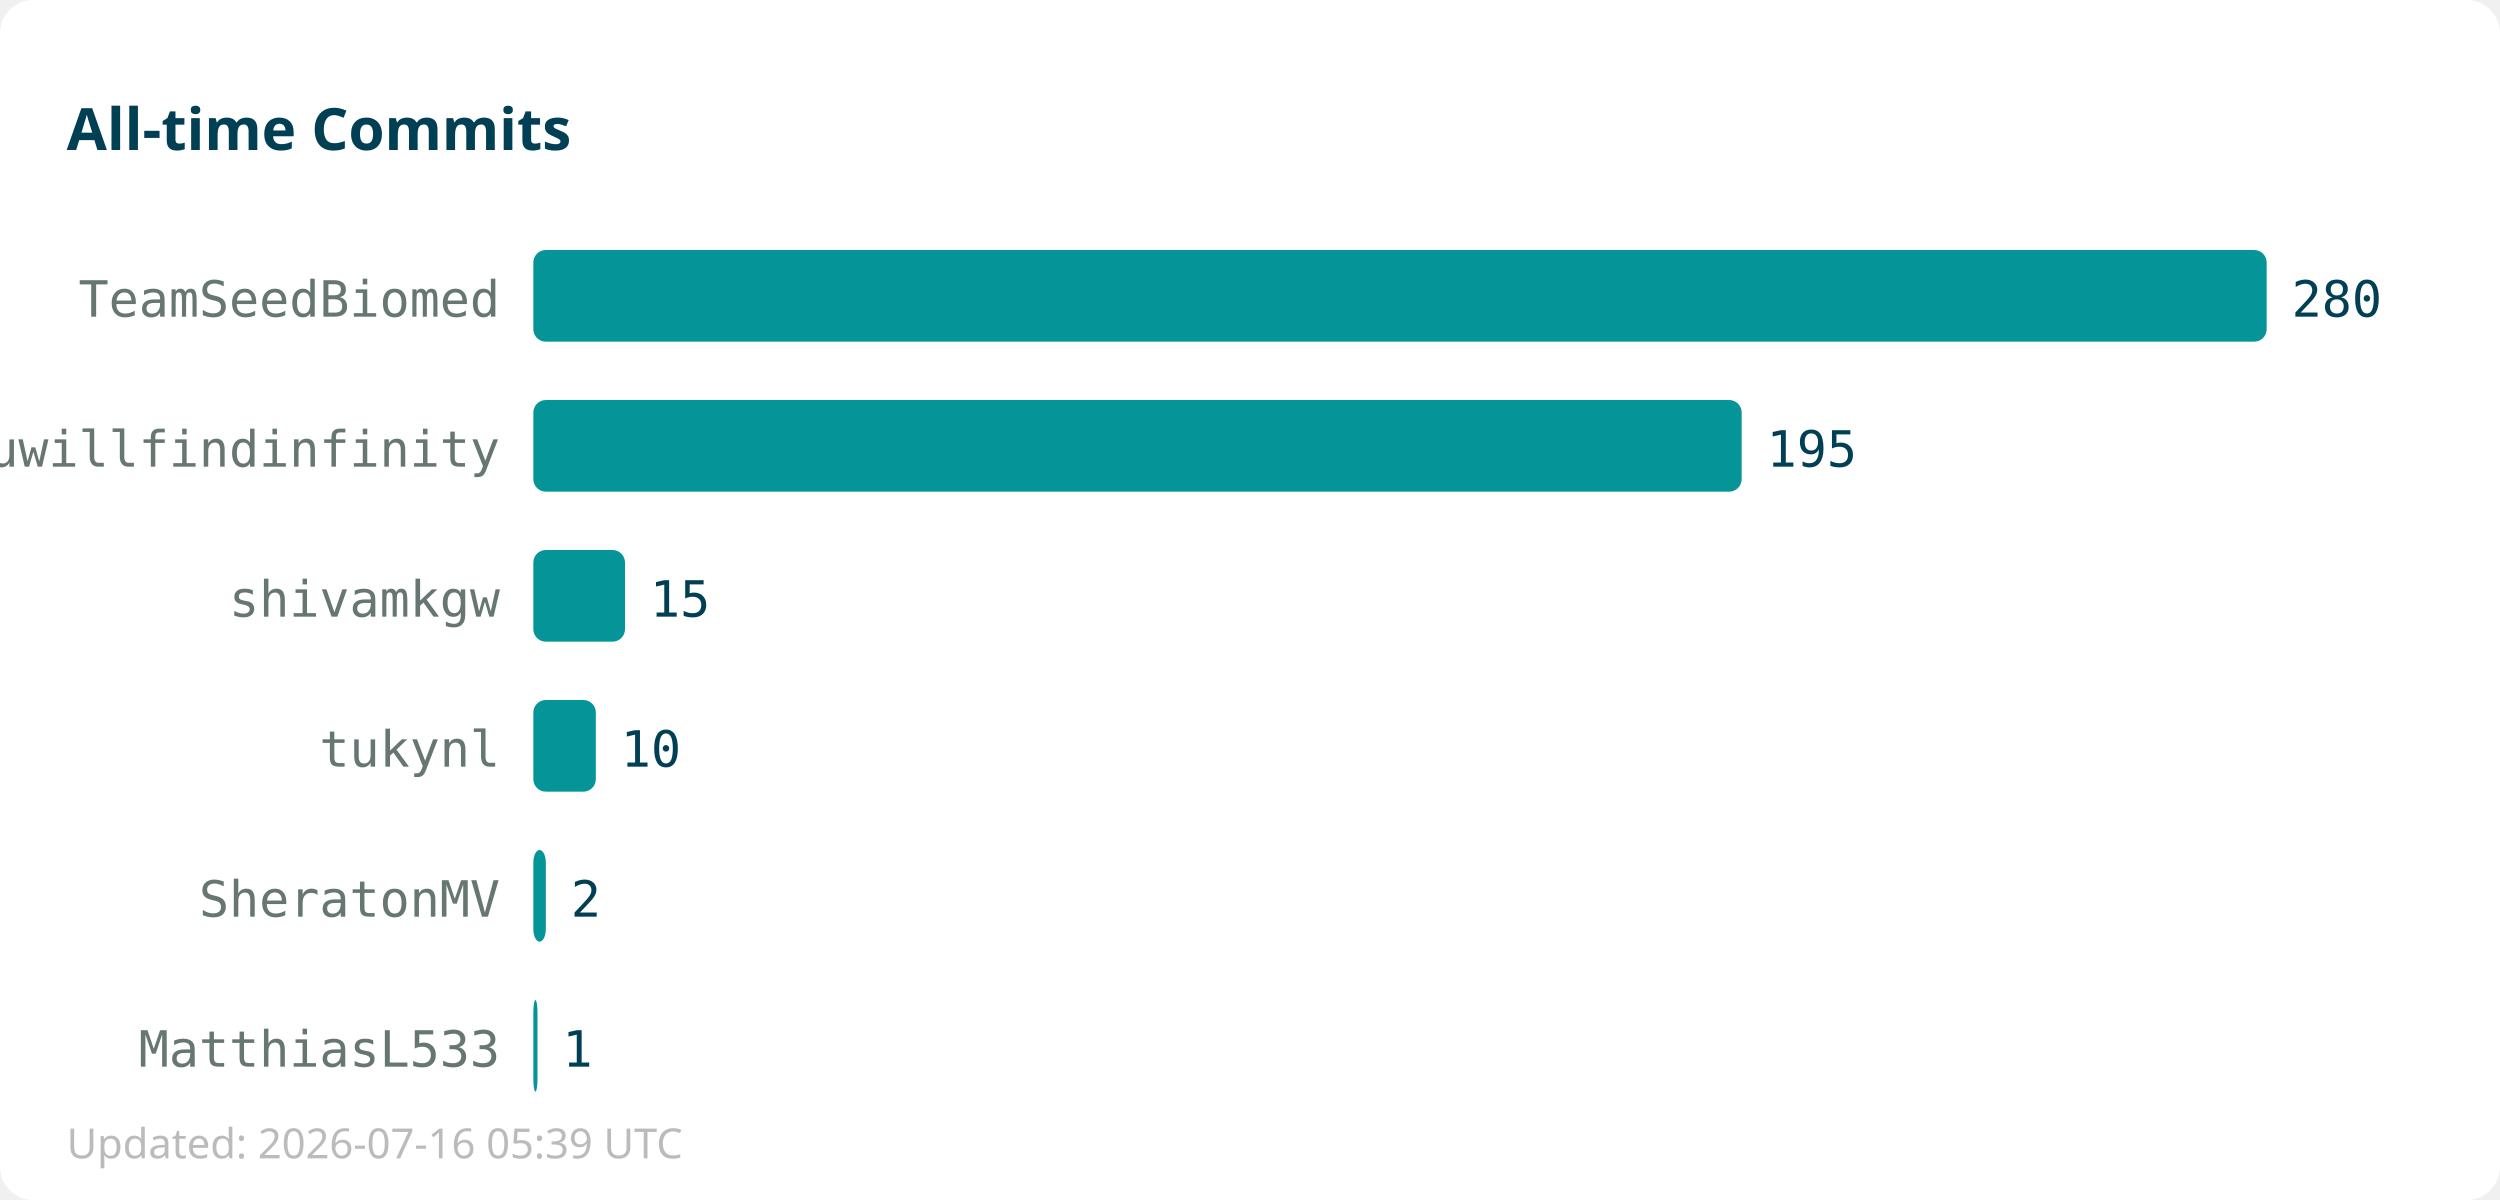
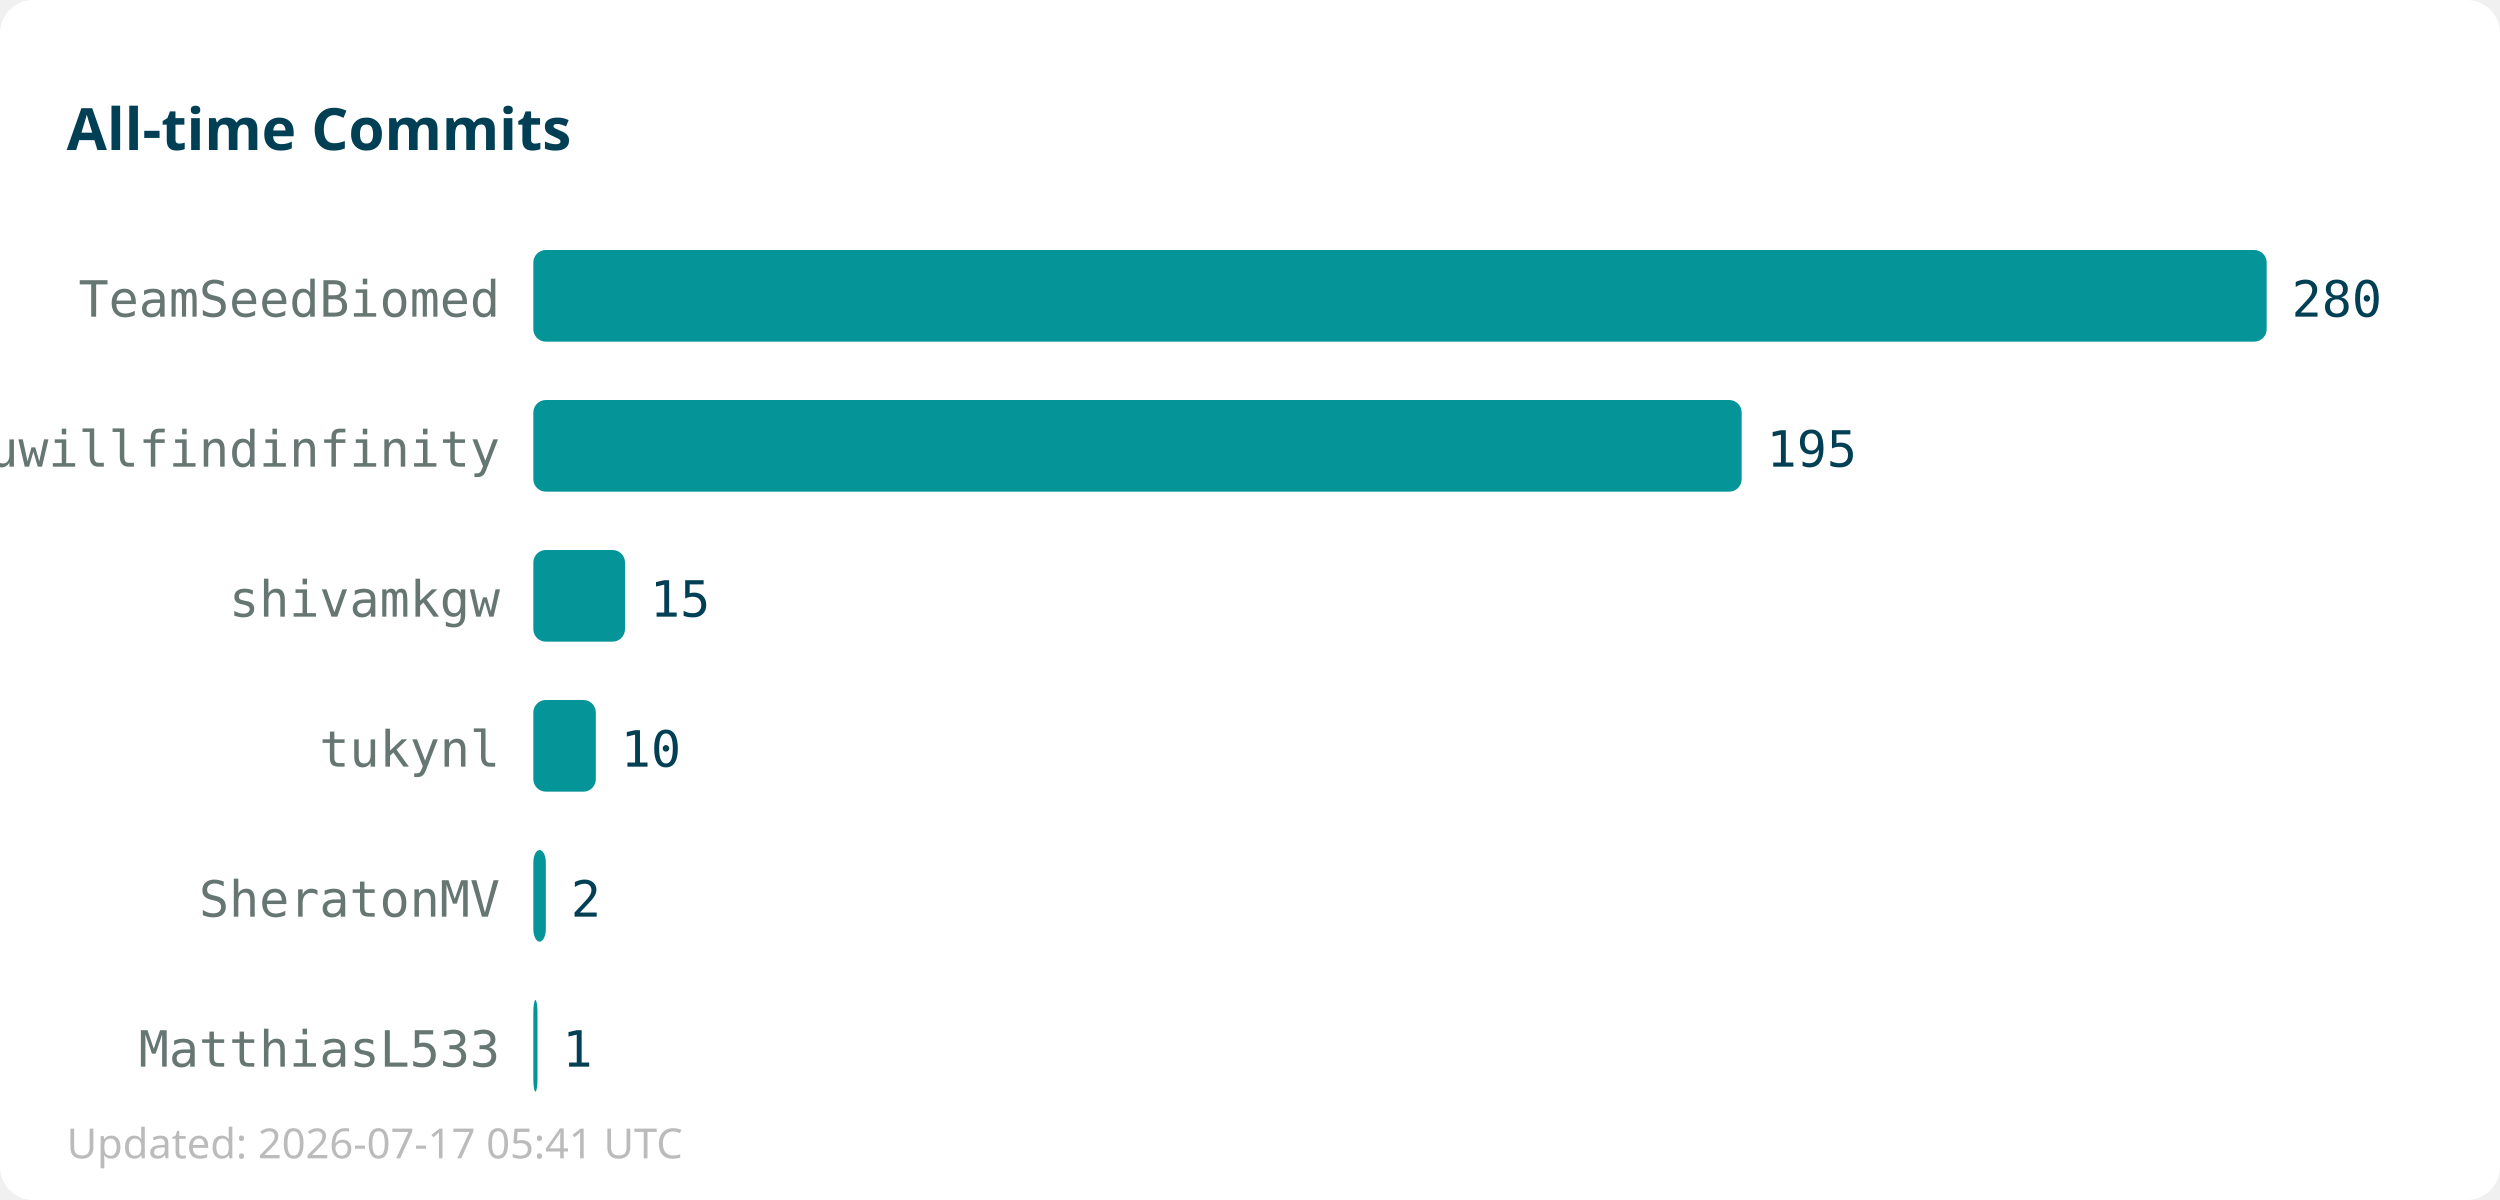
<svg xmlns="http://www.w3.org/2000/svg" width="600" height="288">
  <rect width="600" height="288" fill="#ffffff" rx="8" />
  <text x="16" y="36" font-family="sans-serif" font-size="14" font-weight="bold" fill="#013f54">All-time Commits</text>
  <text x="120" y="76" text-anchor="end" font-family="monospace" font-size="12" fill="#667672">TeamSeedBiomed</text>
  <rect x="128" y="60" width="416" height="22" fill="#059598" rx="3" />
  <text x="550" y="76" font-family="monospace" font-size="12" fill="#013f54">280</text>
  <text x="120" y="112" text-anchor="end" font-family="monospace" font-size="12" fill="#667672">youwillfindinfinity</text>
  <rect x="128" y="96" width="290" height="22" fill="#059598" rx="3" />
  <text x="424" y="112" font-family="monospace" font-size="12" fill="#013f54">195</text>
  <text x="120" y="148" text-anchor="end" font-family="monospace" font-size="12" fill="#667672">shivamkgw</text>
  <rect x="128" y="132" width="22" height="22" fill="#059598" rx="3" />
  <text x="156" y="148" font-family="monospace" font-size="12" fill="#013f54">15</text>
  <text x="120" y="184" text-anchor="end" font-family="monospace" font-size="12" fill="#667672">tukynl</text>
  <rect x="128" y="168" width="15" height="22" fill="#059598" rx="3" />
  <text x="149" y="184" font-family="monospace" font-size="12" fill="#013f54">10</text>
  <text x="120" y="220" text-anchor="end" font-family="monospace" font-size="12" fill="#667672">SheratonMV</text>
  <rect x="128" y="204" width="3" height="22" fill="#059598" rx="3" />
  <text x="137" y="220" font-family="monospace" font-size="12" fill="#013f54">2</text>
  <text x="120" y="256" text-anchor="end" font-family="monospace" font-size="12" fill="#667672">MatthiasL533</text>
  <rect x="128" y="240" width="1" height="22" fill="#059598" rx="3" />
  <text x="135" y="256" font-family="monospace" font-size="12" fill="#013f54">1</text>
-   <text x="16" y="278" font-family="sans-serif" font-size="10" fill="#bbbbbb">Updated: 2026-07-16 05:39 UTC</text>
+   <text x="16" y="278" font-family="sans-serif" font-size="10" fill="#bbbbbb">Updated: 2026-07-17 05:41 UTC</text>
</svg>
